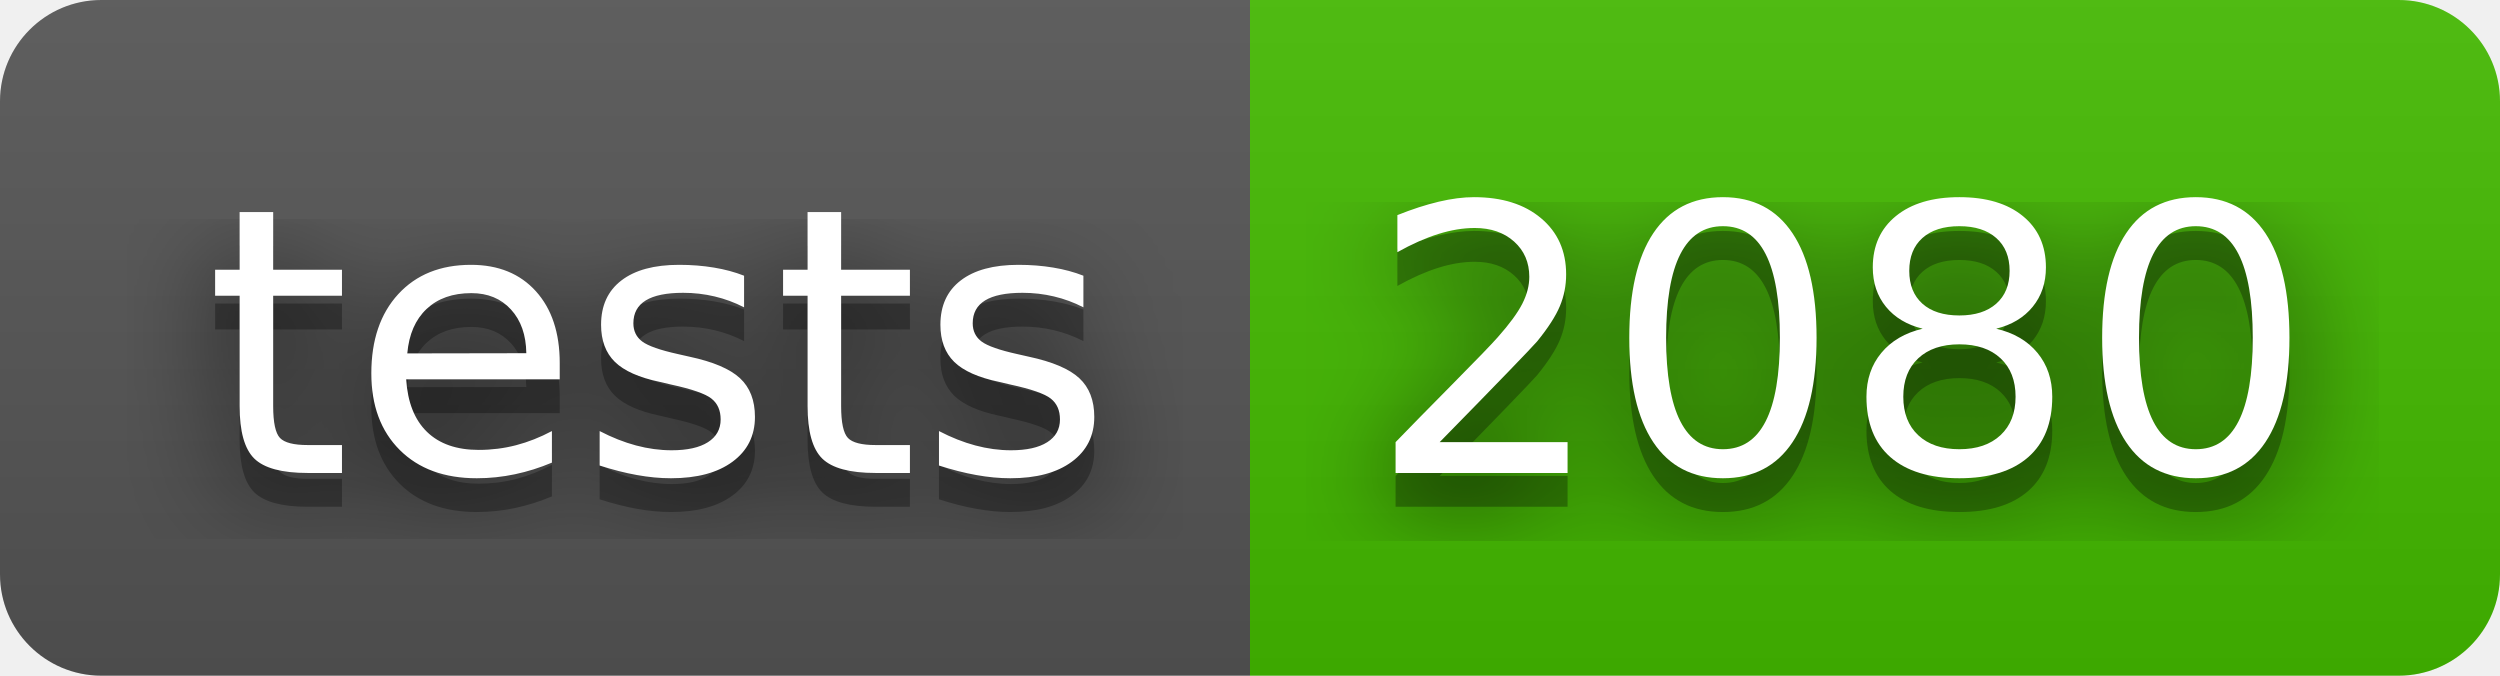
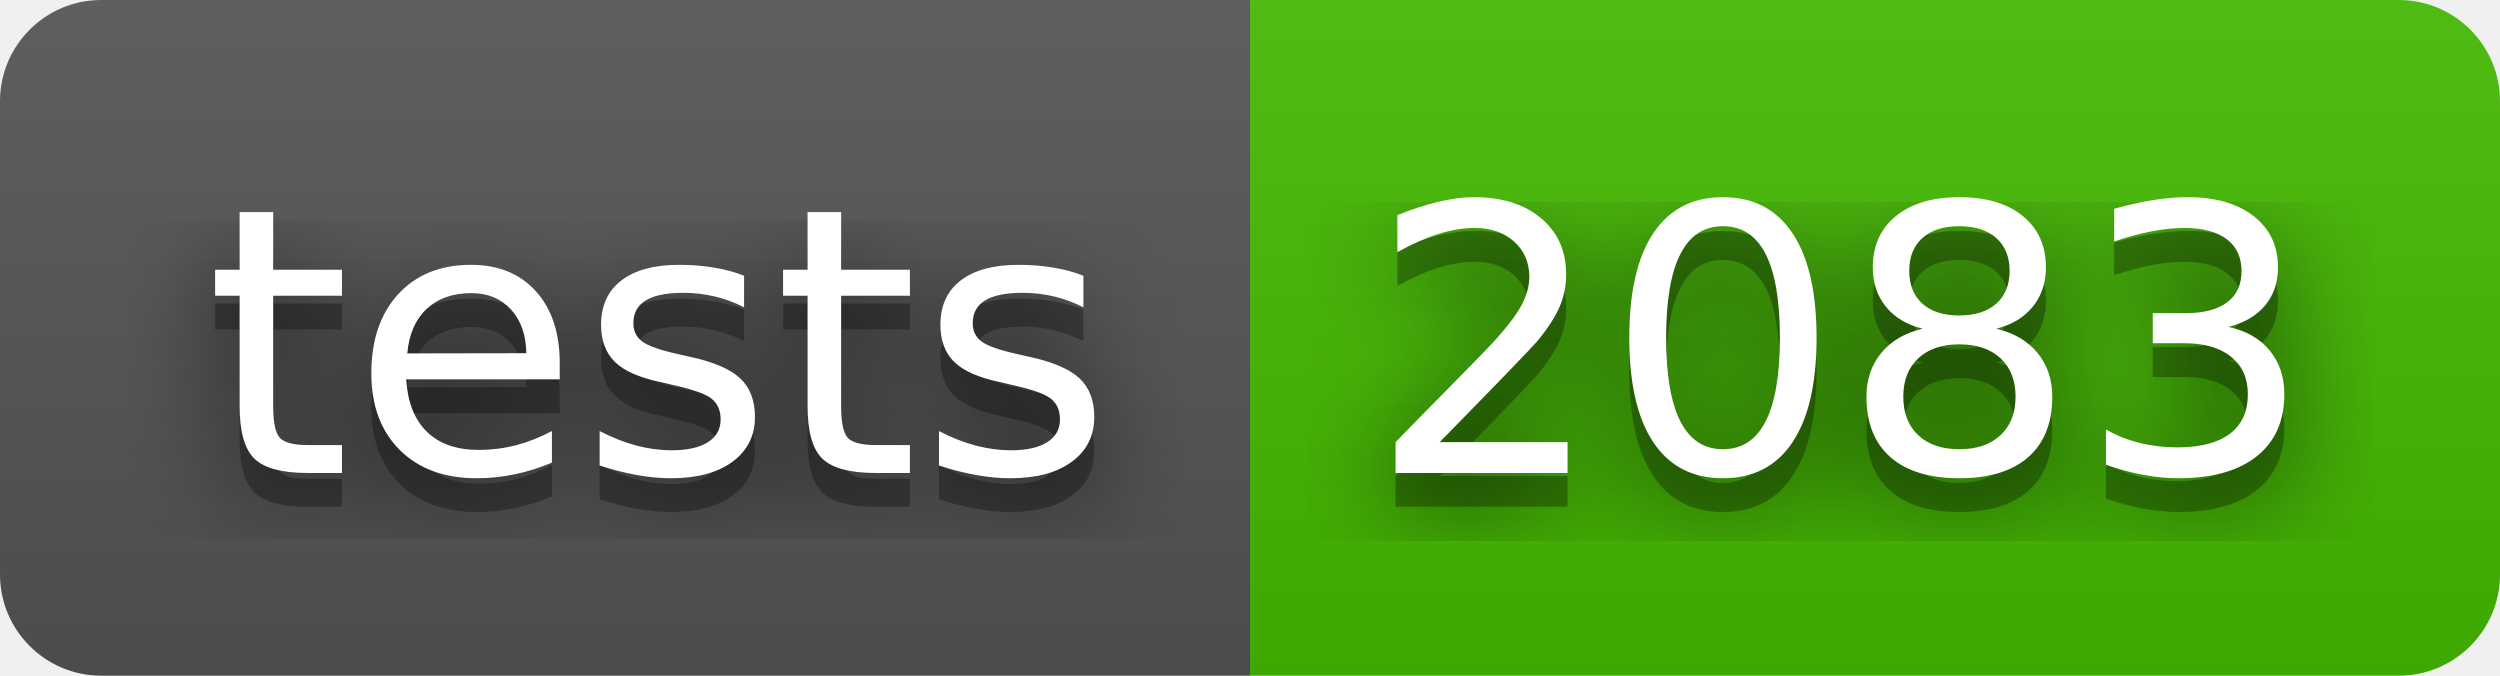
- <svg xmlns="http://www.w3.org/2000/svg" width="74" height="20" role="img" aria-label="tests: 2080">
+ <svg xmlns="http://www.w3.org/2000/svg" width="74" height="20" role="img" aria-label="tests: 2083">
  <filter id="blur">
    <feGaussianBlur stdDeviation="16" />
  </filter>
  <linearGradient id="s" x2="0" y2="100%">
    <stop offset="0" stop-color="#bbb" stop-opacity=".1" />
    <stop offset="1" stop-opacity=".1" />
  </linearGradient>
  <clipPath id="r">
    <rect width="74" height="20" rx="3" />
  </clipPath>
  <g clip-path="url(#r)">
    <rect width="37" height="20" fill="#555" />
    <rect x="37" width="37" height="20" fill="#4b0" />
    <rect width="74" height="20" fill="url(#s)" />
  </g>
  <g fill="#fff" text-anchor="middle" font-family="Verdana,Geneva,DejaVu Sans,sans-serif" text-rendering="geometricPrecision" font-size="110">
    <g transform="scale(.1)">
      <g aria-hidden="true" fill="#010101">
        <text x="195" y="150" fill-opacity=".8" filter="url(#blur)" textLength="270">tests</text>
        <text x="195" y="150" fill-opacity=".3" textLength="270">tests</text>
      </g>
      <text x="195" y="140" textLength="270">tests</text>
    </g>
    <g transform="scale(.1)">
      <g aria-hidden="true" fill="#010101">
-         <text x="545" y="150" fill-opacity=".8" filter="url(#blur)" textLength="270">2080</text>
-         <text x="545" y="150" fill-opacity=".3" textLength="270">2080</text>
+         <text x="545" y="150" fill-opacity=".8" filter="url(#blur)" textLength="270">2083</text>
+         <text x="545" y="150" fill-opacity=".3" textLength="270">2083</text>
      </g>
-       <text x="545" y="140" textLength="270">2080</text>
+       <text x="545" y="140" textLength="270">2083</text>
    </g>
  </g>
</svg>
